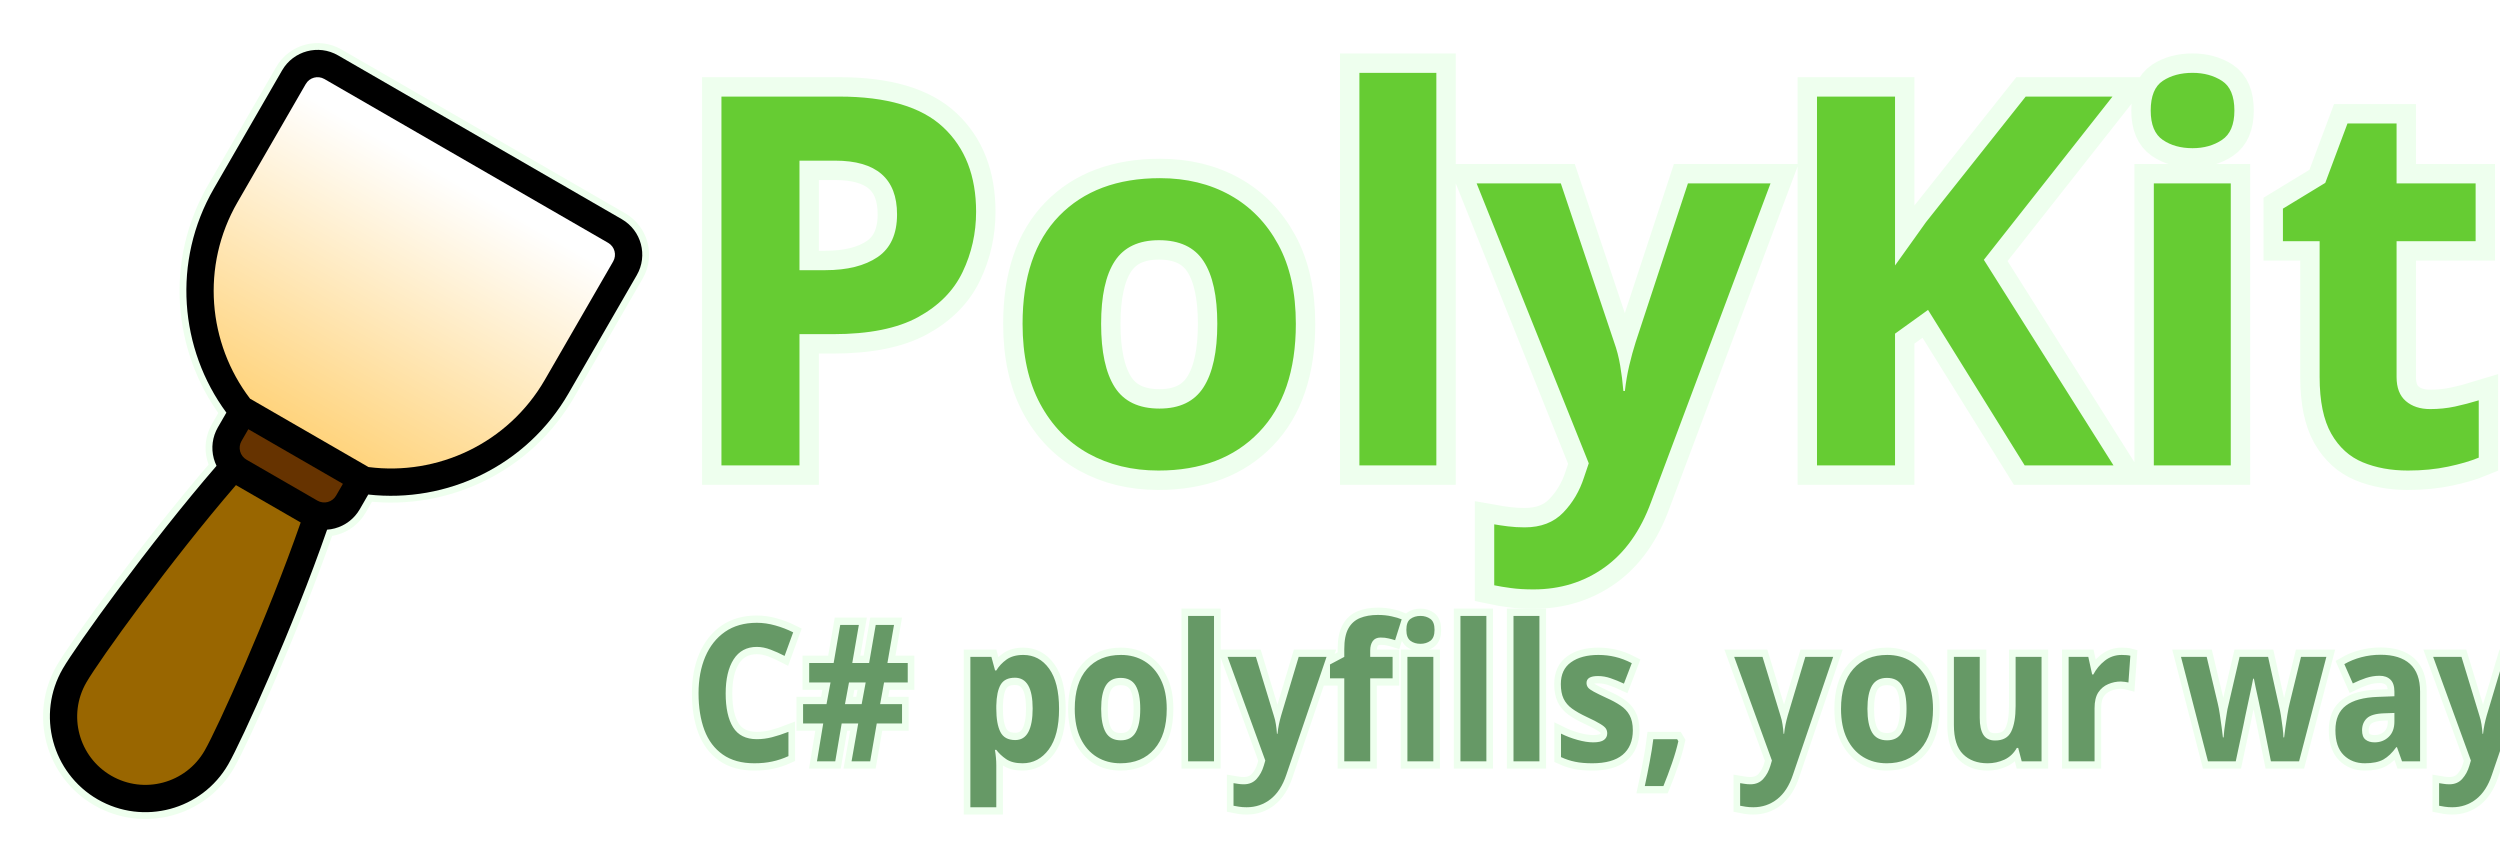
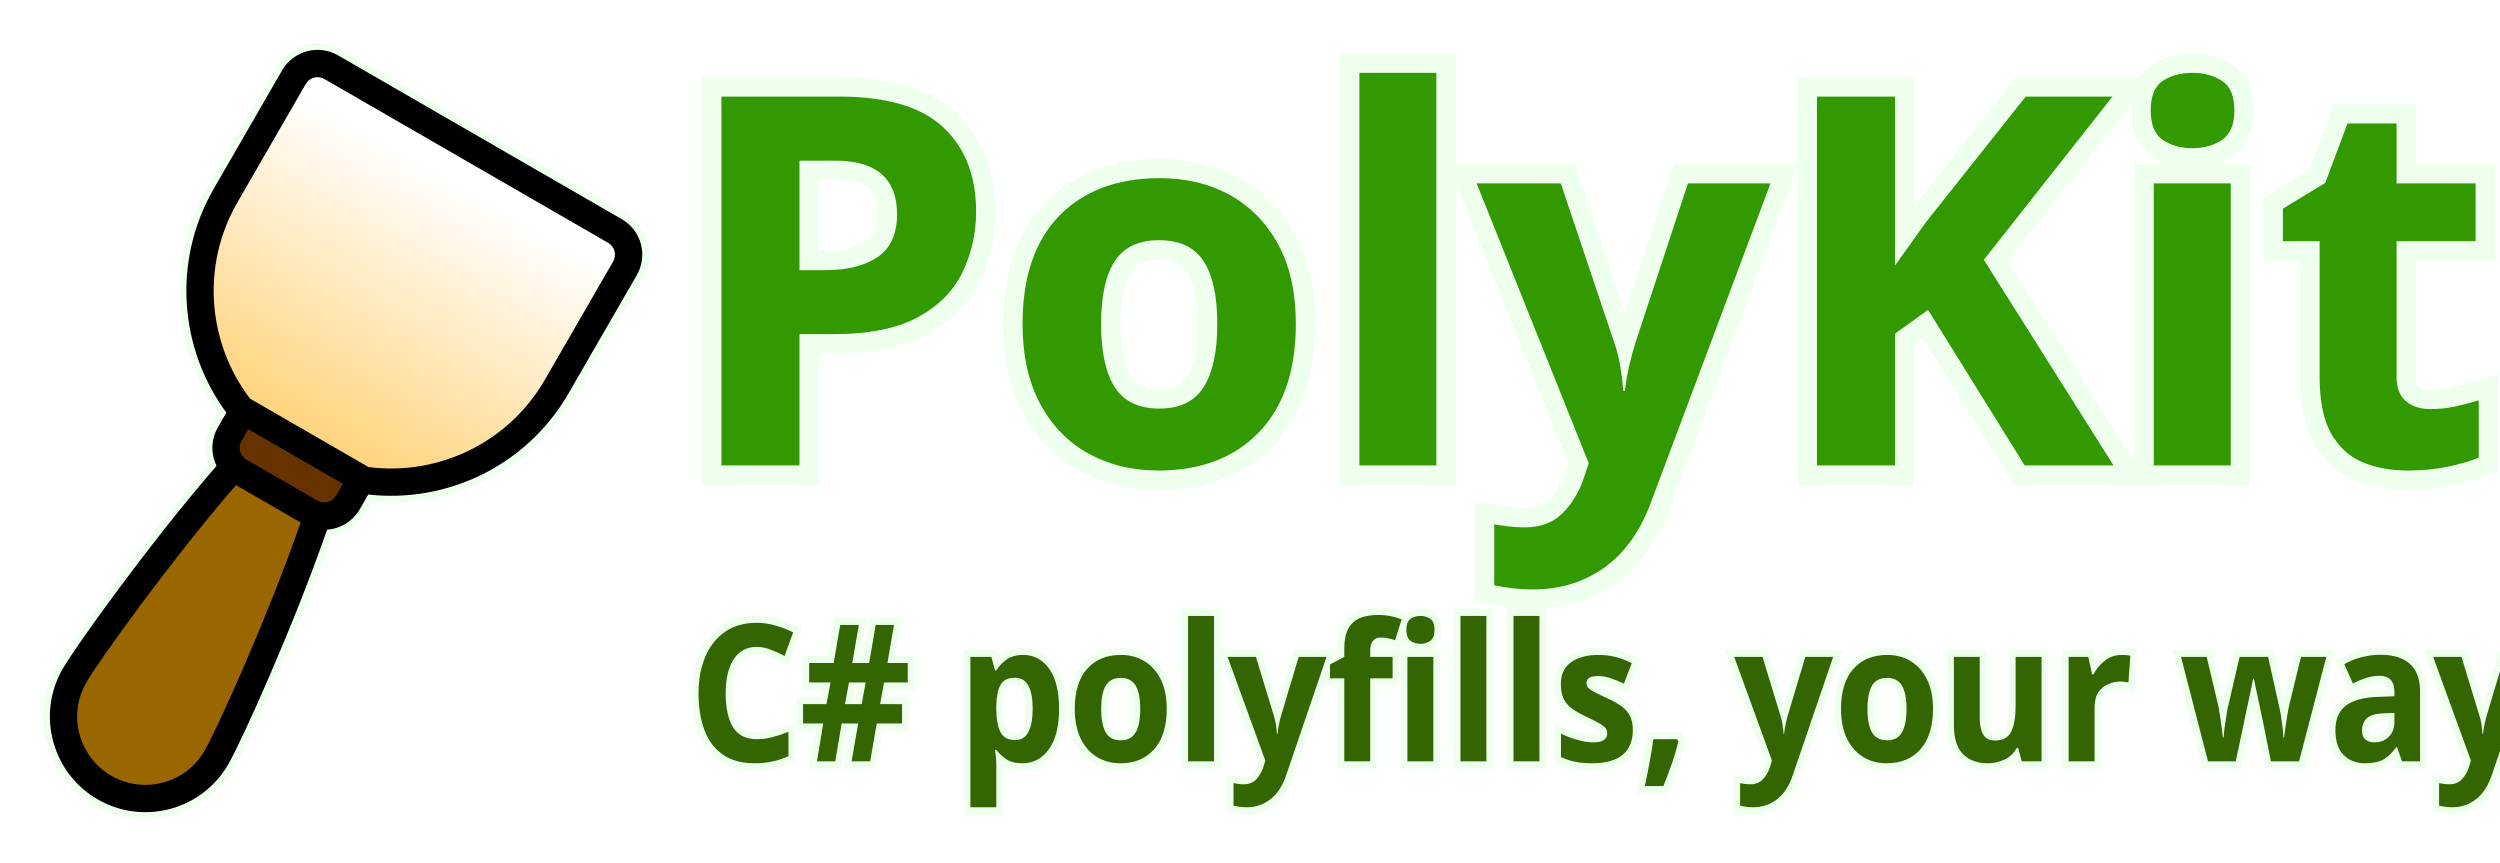
<svg xmlns="http://www.w3.org/2000/svg" xmlns:xlink="http://www.w3.org/1999/xlink" height="160" width="464" id="svg16" version="1.1" y="0px" x="0px" viewBox="0 0 464 160">
  <defs id="defs20">
    <linearGradient xlink:href="#linearGradient1184" id="linearGradient1186" x1="97.975" y1="167.015" x2="199.45" y2="342.774" gradientUnits="userSpaceOnUse" gradientTransform="matrix(-0.3158147,0,0,0.3158147,145.0818,-2.106071)" />
    <linearGradient id="linearGradient1184">
      <stop style="stop-color:#ffffff;stop-opacity:1;" offset="0" id="stop1180" />
      <stop style="stop-color:#ffcc66;stop-opacity:1;" offset="1" id="stop1182" />
    </linearGradient>
  </defs>
-   <text id="text851" y="86.377" x="125.273" style="font-style:normal;font-variant:normal;font-weight:bold;font-stretch:normal;font-size:95.868px;line-height:1.25;font-family:Repo;-inkscape-font-specification:'Repo, Bold';font-variant-ligatures:normal;font-variant-caps:normal;font-variant-numeric:normal;font-variant-east-asian:normal;letter-spacing:0px;word-spacing:0px;fill:#66cc33;fill-opacity:1;stroke:#eeffee;stroke-width:7.2;stroke-miterlimit:4;stroke-dasharray:none;stroke-opacity:1;paint-order:stroke markers fill" xml:space="preserve">
-     <tspan id="tspan434" x="125.273" y="86.377" style="stroke-width:7.2;stroke:#eeffee;stroke-opacity:1;fill:#66cc33;fill-opacity:1">PolyKit</tspan>
+   <text id="text851" y="86.377" x="125.273" style="font-style:normal;font-variant:normal;font-weight:bold;font-stretch:normal;font-size:95.868px;line-height:1.25;font-family:Repo;-inkscape-font-specification:'Repo, Bold';font-variant-ligatures:normal;font-variant-caps:normal;font-variant-numeric:normal;font-variant-east-asian:normal;letter-spacing:0px;word-spacing:0px;fill:#339900;fill-opacity:1;stroke:#eeffee;stroke-width:7.2;stroke-miterlimit:4;stroke-dasharray:none;stroke-opacity:1;paint-order:stroke markers fill" xml:space="preserve">
+     <tspan id="tspan434" x="125.273" y="86.377" style="stroke-width:7.2;stroke:#eeffee;stroke-opacity:1;fill:#339900;fill-opacity:1">PolyKit</tspan>
  </text>
-   <text xml:space="preserve" style="font-style:normal;font-variant:normal;font-weight:600;font-stretch:normal;font-size:33.855px;line-height:1.25;font-family:Repo;-inkscape-font-specification:'Repo, Semi-Bold';font-variant-ligatures:normal;font-variant-caps:normal;font-variant-numeric:normal;font-variant-east-asian:normal;letter-spacing:0px;word-spacing:0px;fill:#669966;fill-opacity:1;stroke:#eeffee;stroke-width:2.58;stroke-miterlimit:4;stroke-dasharray:none;stroke-opacity:1;paint-order:stroke fill markers" x="134.015" y="134.724" id="text839" transform="scale(0.9534214,1.048854)">
-     <tspan id="tspan442" x="134.015" y="134.724" style="stroke-width:2.58;stroke:#eeffee;stroke-opacity:1;fill:#669966;fill-opacity:1">C# polyfills, your way</tspan>
+   <text xml:space="preserve" style="font-style:normal;font-variant:normal;font-weight:600;font-stretch:normal;font-size:33.855px;line-height:1.25;font-family:Repo;-inkscape-font-specification:'Repo, Semi-Bold';font-variant-ligatures:normal;font-variant-caps:normal;font-variant-numeric:normal;font-variant-east-asian:normal;letter-spacing:0px;word-spacing:0px;fill:#336600;fill-opacity:1;stroke:#eeffee;stroke-width:2.58;stroke-miterlimit:4;stroke-dasharray:none;stroke-opacity:1;paint-order:stroke fill markers" x="134.015" y="134.724" id="text839" transform="scale(0.9534214,1.048854)">
+     <tspan id="tspan442" x="134.015" y="134.724" style="stroke-width:2.58;stroke:#eeffee;stroke-opacity:1;fill:#336600;fill-opacity:1">C# polyfills, your way</tspan>
  </text>
  <path style="fill:none;fill-opacity:1;stroke:#eeffee;stroke-width:2.527;stroke-dasharray:none;stroke-opacity:1" d="M 115.407,40.683 62.742,10.277 C 59.105,8.178 54.457,9.423 52.358,13.06 l -12.669,21.944 c -7.793,13.497 -6.365,29.79 2.327,41.579 l -1.581,2.739 c -1.008,1.747 -1.282,3.821 -0.758,5.768 0.127,0.474 0.299,0.933 0.512,1.369 -12.469,14.412 -26.098,33.425 -28.553,37.678 -4.894,8.477 -1.985,19.335 6.492,24.229 8.477,4.894 19.335,1.985 24.229,-6.492 2.455,-4.253 12.108,-25.562 18.353,-43.567 0.484,-0.034 0.967,-0.114 1.442,-0.241 1.947,-0.52 3.608,-1.794 4.616,-3.541 l 1.581,-2.739 C 82.903,93.419 97.727,86.509 105.52,73.011 L 118.189,51.067 c 2.099,-3.636 0.854,-8.284 -2.782,-10.384 z" id="path1140" />
  <path style="fill:#000000;fill-opacity:1;stroke:none;stroke-width:0;stroke-dasharray:none" d="m 118.189,51.067 c 2.099,-3.636 0.854,-8.284 -2.782,-10.384 L 62.742,10.277 C 59.105,8.178 54.457,9.423 52.358,13.06 l -12.669,21.944 c -7.793,13.497 -6.365,29.79 2.327,41.579 l -1.581,2.739 c -1.008,1.747 -1.282,3.821 -0.758,5.768 0.127,0.474 0.299,0.933 0.512,1.369 -12.469,14.412 -26.098,33.425 -28.553,37.678 -4.894,8.477 -1.985,19.335 6.492,24.229 8.477,4.894 19.335,1.985 24.229,-6.492 2.455,-4.253 12.108,-25.562 18.353,-43.567 0.484,-0.034 0.967,-0.114 1.442,-0.241 1.947,-0.52 3.608,-1.794 4.616,-3.541 l 1.581,-2.739 C 82.903,93.419 97.727,86.509 105.52,73.011" id="path54" />
  <path style="fill:#663300;fill-opacity:1;stroke:none;stroke-width:0;stroke-dasharray:none" d="m 46.09,79.661 17.555,10.135 -1.267,2.194 c -0.336,0.582 -0.889,1.008 -1.539,1.181 -0.649,0.176 -1.341,0.083 -1.923,-0.253 L 45.75,85.317 c -0.582,-0.336 -1.008,-0.889 -1.181,-1.539 -0.176,-0.649 -0.083,-1.341 0.253,-1.923 z" id="path452" />
  <path style="fill:#996600;fill-opacity:1;stroke:none;stroke-width:0;stroke-dasharray:none;stroke-opacity:1" d="m 43.791,90.037 12.016,6.938 c -6.12,17.568 -15.45,38.224 -17.841,42.365 -3.496,6.056 -11.251,8.134 -17.307,4.637 -6.056,-3.496 -8.134,-11.251 -4.637,-17.307 2.391,-4.141 15.614,-22.549 27.768,-36.633 z" id="path450" />
  <path style="fill:url(#linearGradient1186);fill-opacity:1;stroke:none;stroke-width:0;stroke-dasharray:none" d="M 101.131,70.477 C 94.283,82.338 81.175,88.328 68.393,86.686 L 46.41,73.994 l 5e-5,2.8e-5 C 38.596,63.745 37.23,49.398 44.077,37.537 L 56.747,15.593 c 0.699,-1.211 2.25,-1.627 3.461,-0.927 l 52.665,30.406 c 1.211,0.699 1.627,2.25 0.927,3.461" id="path448" />
</svg>
